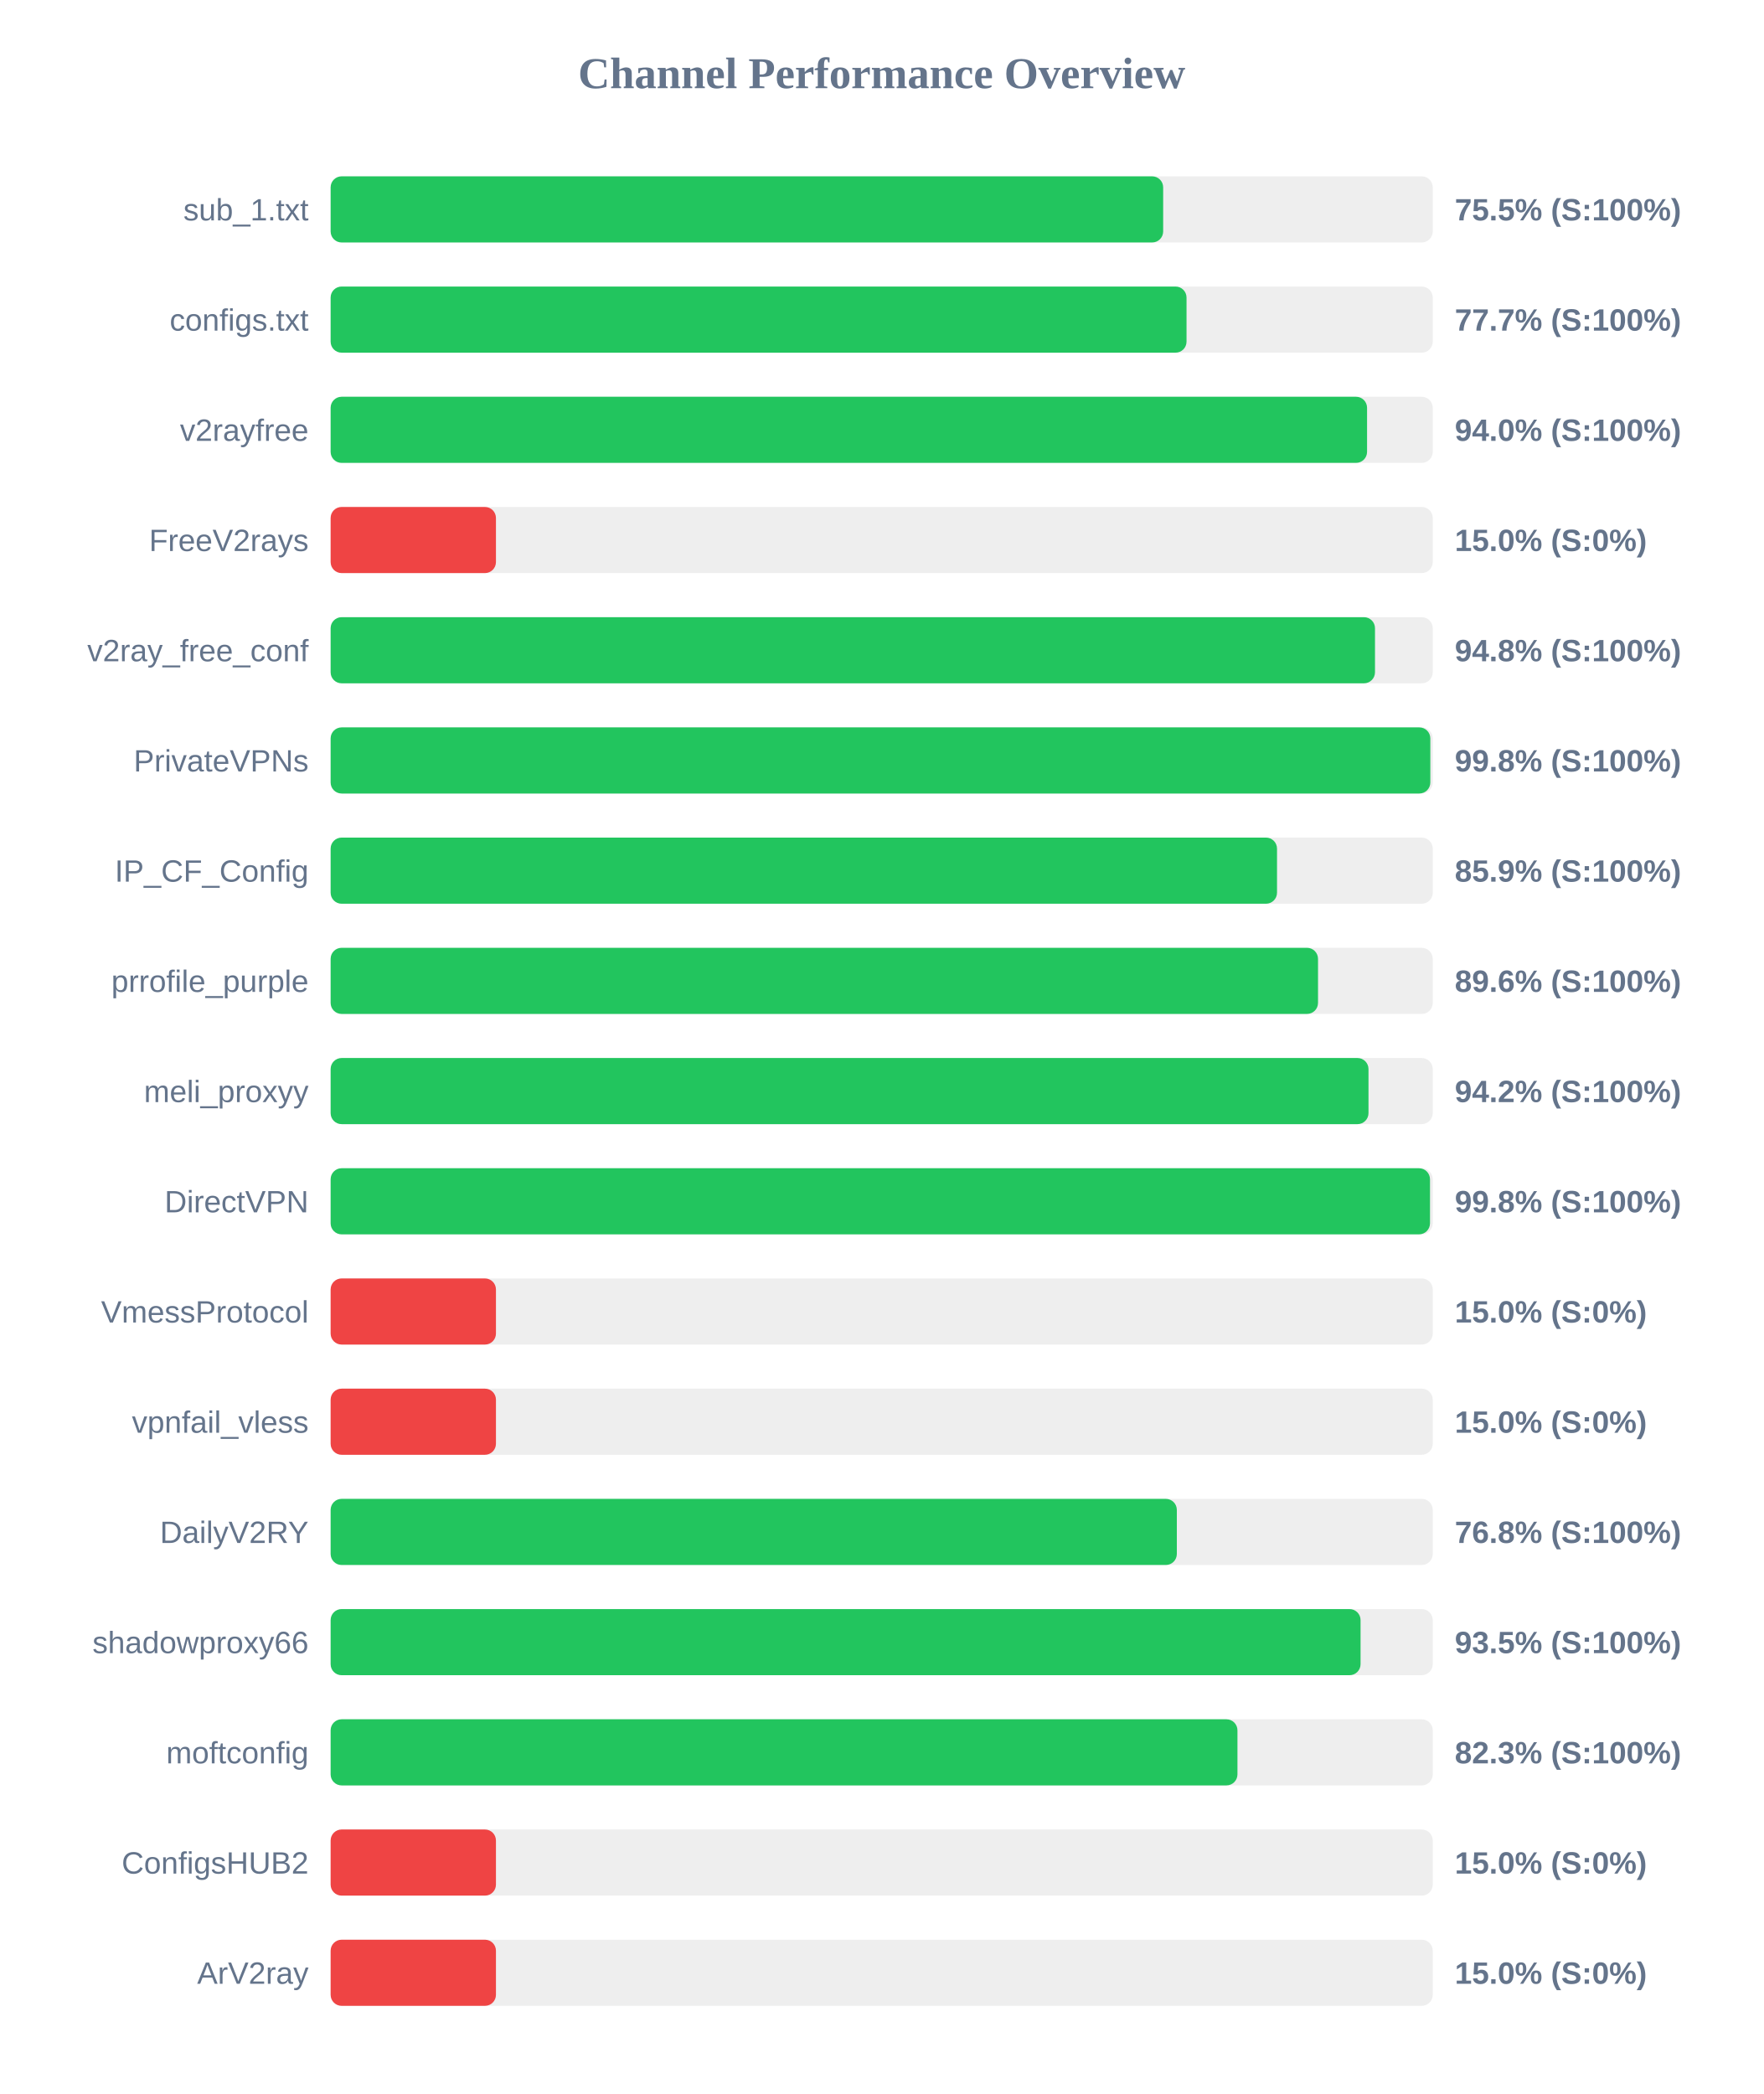
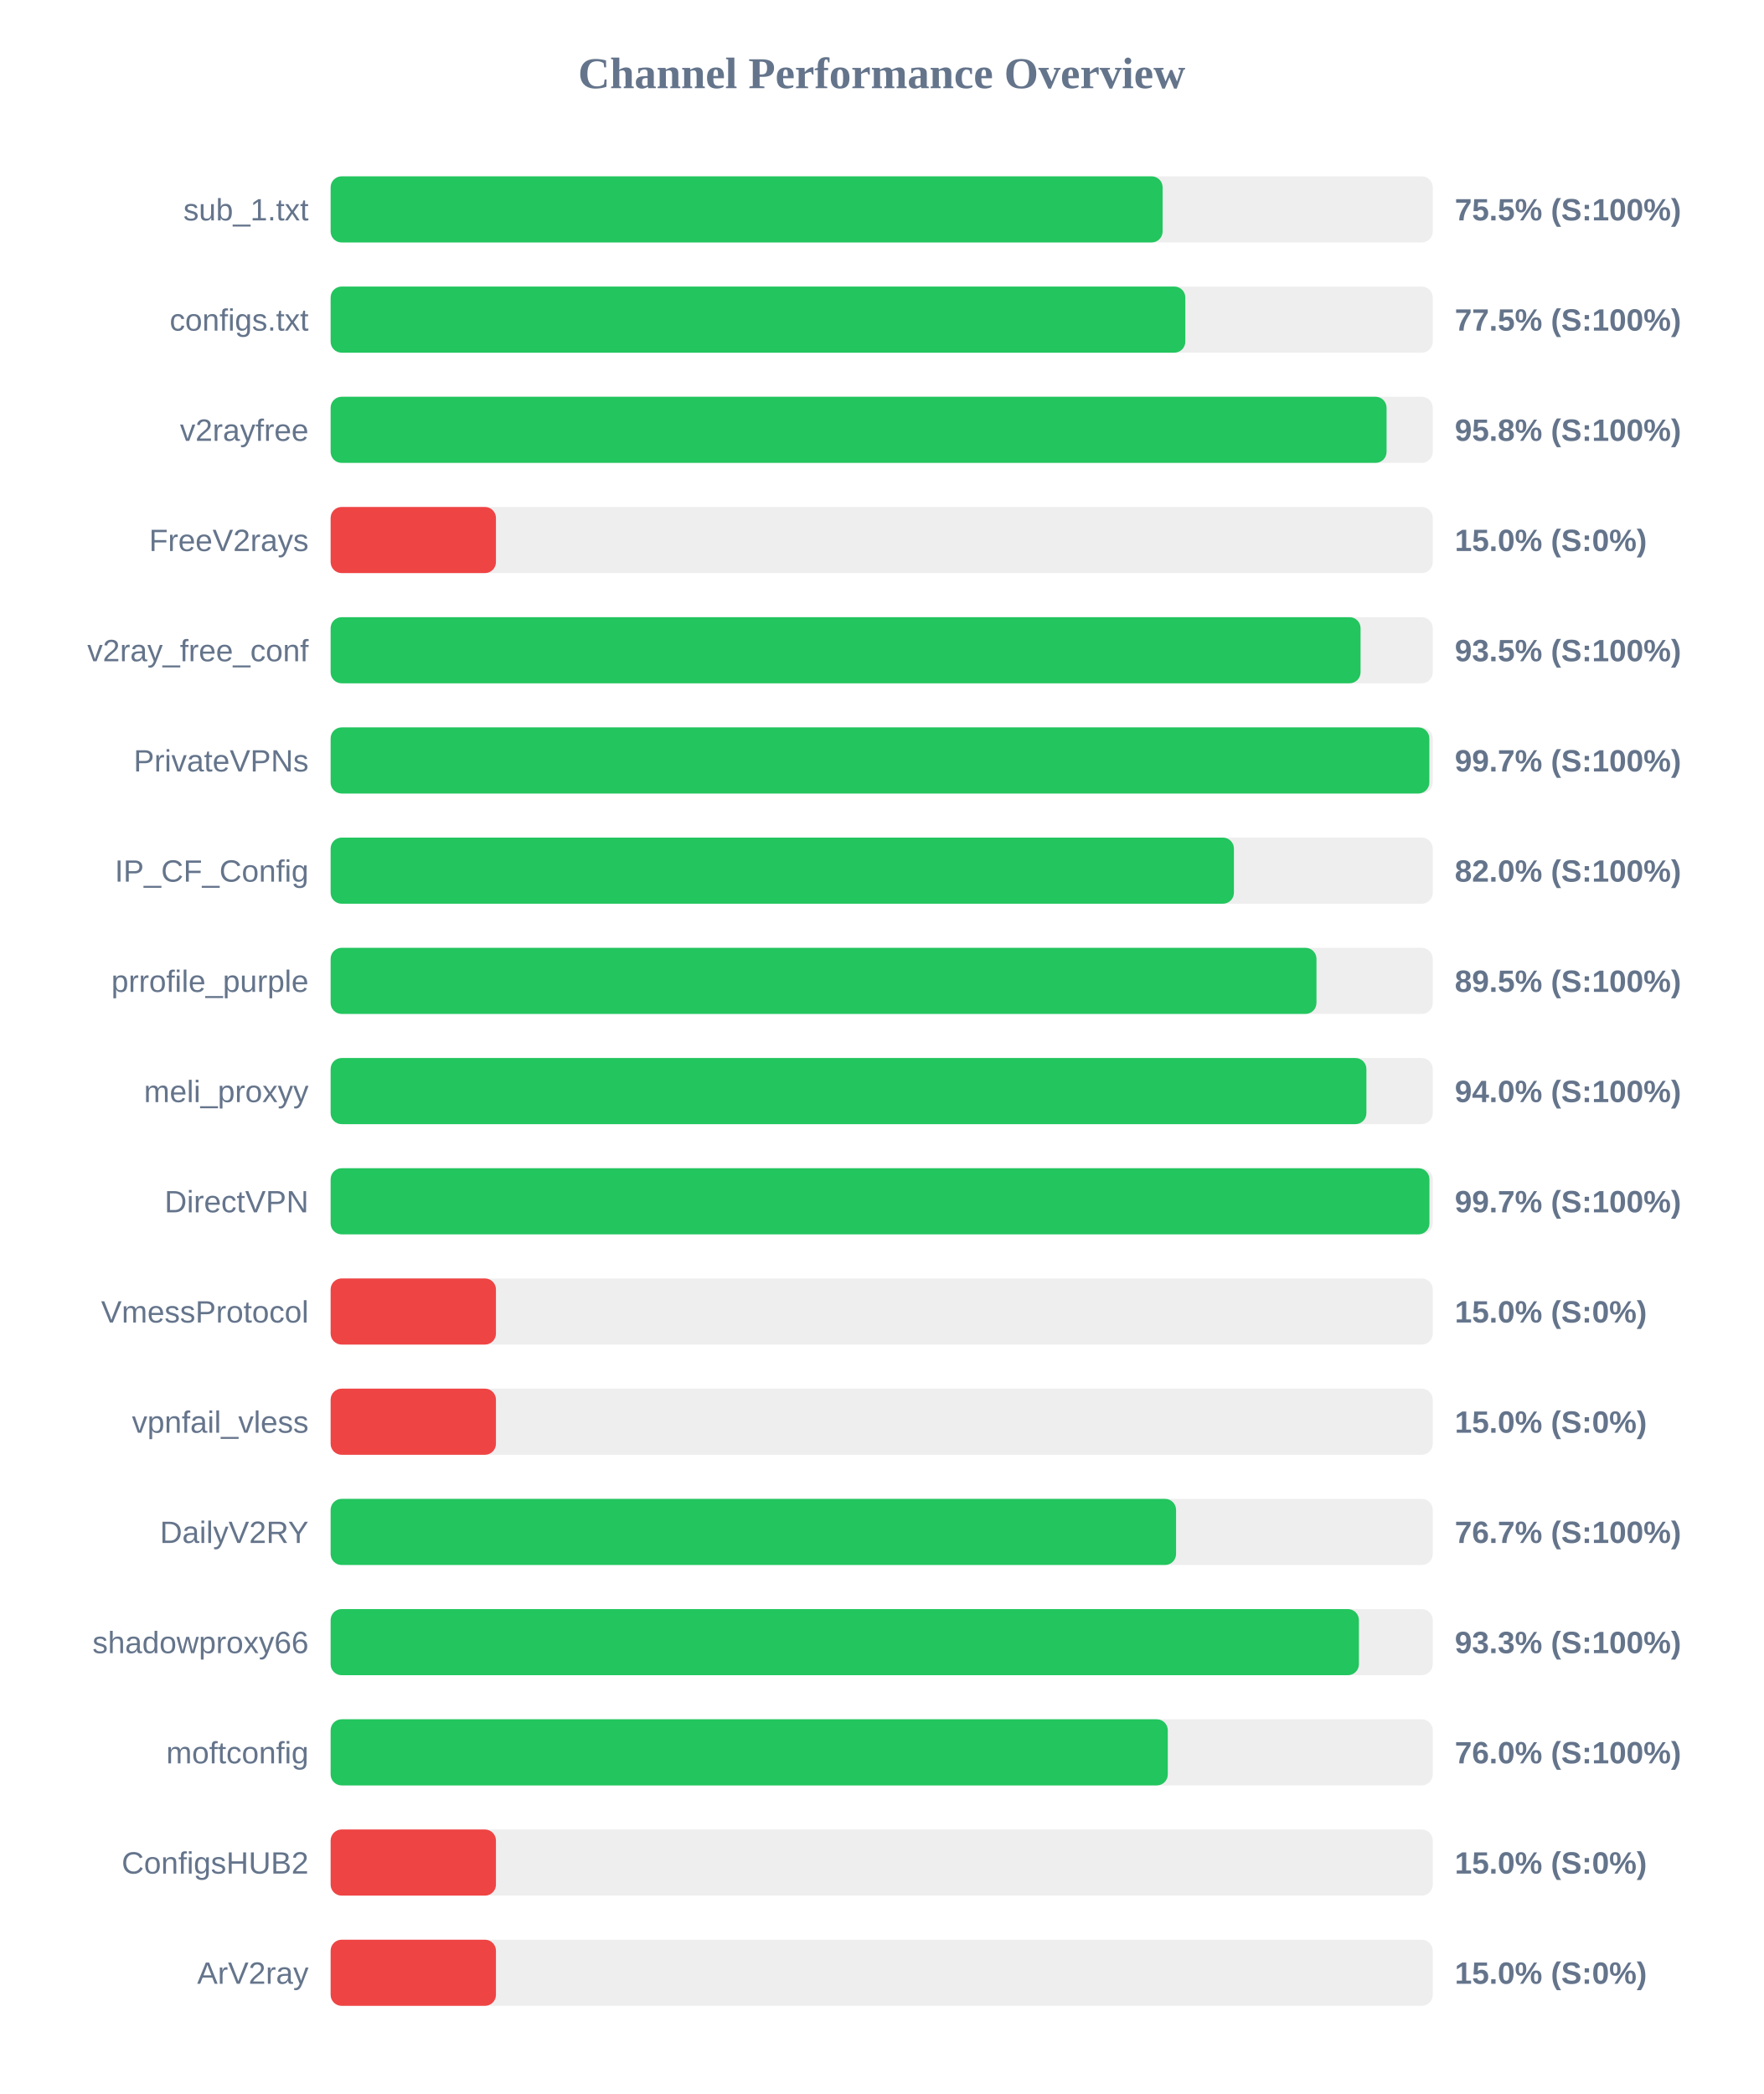
<svg xmlns="http://www.w3.org/2000/svg" width="800" height="950" version="1.1">
  <style>
        .row { font: 14px Arial; fill: #64748b; }
        .score { font: bold 14px Arial; fill: #64748b; }
    </style>
  <text x="400" y="40" text-anchor="middle" font-size="20px" font-weight="bold" fill="#64748b">Channel Performance Overview</text>
  <rect x="150" y="80" width="500" height="30" fill="#eee" rx="5" />
-   <rect x="150" y="80" width="377.7" height="30" fill="#22c55e" rx="5" />
+   <rect x="150" y="80" width="377.45" height="30" fill="#22c55e" rx="5" />
  <text x="140" y="100" text-anchor="end" class="row">sub_1.txt</text>
  <text x="660" y="100" text-anchor="start" class="score">75.5% (S:100%)</text>
  <rect x="150" y="130" width="500" height="30" fill="#eee" rx="5" />
-   <rect x="150" y="130" width="388.3" height="30" fill="#22c55e" rx="5" />
+   <rect x="150" y="130" width="387.75" height="30" fill="#22c55e" rx="5" />
  <text x="140" y="150" text-anchor="end" class="row">configs.txt</text>
-   <text x="660" y="150" text-anchor="start" class="score">77.7% (S:100%)</text>
+   <text x="660" y="150" text-anchor="start" class="score">77.5% (S:100%)</text>
  <rect x="150" y="180" width="500" height="30" fill="#eee" rx="5" />
-   <rect x="150" y="180" width="470.2" height="30" fill="#22c55e" rx="5" />
+   <rect x="150" y="180" width="479.05" height="30" fill="#22c55e" rx="5" />
  <text x="140" y="200" text-anchor="end" class="row">v2rayfree</text>
-   <text x="660" y="200" text-anchor="start" class="score">94.0% (S:100%)</text>
+   <text x="660" y="200" text-anchor="start" class="score">95.8% (S:100%)</text>
  <rect x="150" y="230" width="500" height="30" fill="#eee" rx="5" />
  <rect x="150" y="230" width="75.0" height="30" fill="#ef4444" rx="5" />
  <text x="140" y="250" text-anchor="end" class="row">FreeV2rays</text>
  <text x="660" y="250" text-anchor="start" class="score">15.0% (S:0%)</text>
  <rect x="150" y="280" width="500" height="30" fill="#eee" rx="5" />
-   <rect x="150" y="280" width="473.8" height="30" fill="#22c55e" rx="5" />
+   <rect x="150" y="280" width="467.25" height="30" fill="#22c55e" rx="5" />
  <text x="140" y="300" text-anchor="end" class="row">v2ray_free_conf</text>
-   <text x="660" y="300" text-anchor="start" class="score">94.8% (S:100%)</text>
+   <text x="660" y="300" text-anchor="start" class="score">93.5% (S:100%)</text>
  <rect x="150" y="330" width="500" height="30" fill="#eee" rx="5" />
-   <rect x="150" y="330" width="498.9" height="30" fill="#22c55e" rx="5" />
+   <rect x="150" y="330" width="498.45" height="30" fill="#22c55e" rx="5" />
  <text x="140" y="350" text-anchor="end" class="row">PrivateVPNs</text>
-   <text x="660" y="350" text-anchor="start" class="score">99.8% (S:100%)</text>
+   <text x="660" y="350" text-anchor="start" class="score">99.7% (S:100%)</text>
  <rect x="150" y="380" width="500" height="30" fill="#eee" rx="5" />
-   <rect x="150" y="380" width="429.35" height="30" fill="#22c55e" rx="5" />
+   <rect x="150" y="380" width="409.8" height="30" fill="#22c55e" rx="5" />
  <text x="140" y="400" text-anchor="end" class="row">IP_CF_Config</text>
-   <text x="660" y="400" text-anchor="start" class="score">85.9% (S:100%)</text>
+   <text x="660" y="400" text-anchor="start" class="score">82.0% (S:100%)</text>
  <rect x="150" y="430" width="500" height="30" fill="#eee" rx="5" />
-   <rect x="150" y="430" width="447.95" height="30" fill="#22c55e" rx="5" />
+   <rect x="150" y="430" width="447.25" height="30" fill="#22c55e" rx="5" />
  <text x="140" y="450" text-anchor="end" class="row">prrofile_purple</text>
-   <text x="660" y="450" text-anchor="start" class="score">89.6% (S:100%)</text>
+   <text x="660" y="450" text-anchor="start" class="score">89.5% (S:100%)</text>
  <rect x="150" y="480" width="500" height="30" fill="#eee" rx="5" />
-   <rect x="150" y="480" width="470.85" height="30" fill="#22c55e" rx="5" />
+   <rect x="150" y="480" width="469.9" height="30" fill="#22c55e" rx="5" />
  <text x="140" y="500" text-anchor="end" class="row">meli_proxyy</text>
-   <text x="660" y="500" text-anchor="start" class="score">94.2% (S:100%)</text>
+   <text x="660" y="500" text-anchor="start" class="score">94.0% (S:100%)</text>
  <rect x="150" y="530" width="500" height="30" fill="#eee" rx="5" />
-   <rect x="150" y="530" width="498.75" height="30" fill="#22c55e" rx="5" />
+   <rect x="150" y="530" width="498.5" height="30" fill="#22c55e" rx="5" />
  <text x="140" y="550" text-anchor="end" class="row">DirectVPN</text>
-   <text x="660" y="550" text-anchor="start" class="score">99.8% (S:100%)</text>
+   <text x="660" y="550" text-anchor="start" class="score">99.7% (S:100%)</text>
  <rect x="150" y="580" width="500" height="30" fill="#eee" rx="5" />
  <rect x="150" y="580" width="75.0" height="30" fill="#ef4444" rx="5" />
  <text x="140" y="600" text-anchor="end" class="row">VmessProtocol</text>
  <text x="660" y="600" text-anchor="start" class="score">15.0% (S:0%)</text>
  <rect x="150" y="630" width="500" height="30" fill="#eee" rx="5" />
  <rect x="150" y="630" width="75.0" height="30" fill="#ef4444" rx="5" />
  <text x="140" y="650" text-anchor="end" class="row">vpnfail_vless</text>
  <text x="660" y="650" text-anchor="start" class="score">15.0% (S:0%)</text>
  <rect x="150" y="680" width="500" height="30" fill="#eee" rx="5" />
-   <rect x="150" y="680" width="383.9" height="30" fill="#22c55e" rx="5" />
+   <rect x="150" y="680" width="383.55" height="30" fill="#22c55e" rx="5" />
  <text x="140" y="700" text-anchor="end" class="row">DailyV2RY</text>
-   <text x="660" y="700" text-anchor="start" class="score">76.8% (S:100%)</text>
+   <text x="660" y="700" text-anchor="start" class="score">76.7% (S:100%)</text>
  <rect x="150" y="730" width="500" height="30" fill="#eee" rx="5" />
-   <rect x="150" y="730" width="467.25" height="30" fill="#22c55e" rx="5" />
+   <rect x="150" y="730" width="466.5" height="30" fill="#22c55e" rx="5" />
  <text x="140" y="750" text-anchor="end" class="row">shadowproxy66</text>
-   <text x="660" y="750" text-anchor="start" class="score">93.5% (S:100%)</text>
+   <text x="660" y="750" text-anchor="start" class="score">93.3% (S:100%)</text>
  <rect x="150" y="780" width="500" height="30" fill="#eee" rx="5" />
-   <rect x="150" y="780" width="411.4" height="30" fill="#22c55e" rx="5" />
+   <rect x="150" y="780" width="379.8" height="30" fill="#22c55e" rx="5" />
  <text x="140" y="800" text-anchor="end" class="row">moftconfig</text>
-   <text x="660" y="800" text-anchor="start" class="score">82.3% (S:100%)</text>
+   <text x="660" y="800" text-anchor="start" class="score">76.0% (S:100%)</text>
  <rect x="150" y="830" width="500" height="30" fill="#eee" rx="5" />
  <rect x="150" y="830" width="75.0" height="30" fill="#ef4444" rx="5" />
  <text x="140" y="850" text-anchor="end" class="row">ConfigsHUB2</text>
  <text x="660" y="850" text-anchor="start" class="score">15.0% (S:0%)</text>
  <rect x="150" y="880" width="500" height="30" fill="#eee" rx="5" />
  <rect x="150" y="880" width="75.0" height="30" fill="#ef4444" rx="5" />
  <text x="140" y="900" text-anchor="end" class="row">ArV2ray</text>
  <text x="660" y="900" text-anchor="start" class="score">15.0% (S:0%)</text>
</svg>
